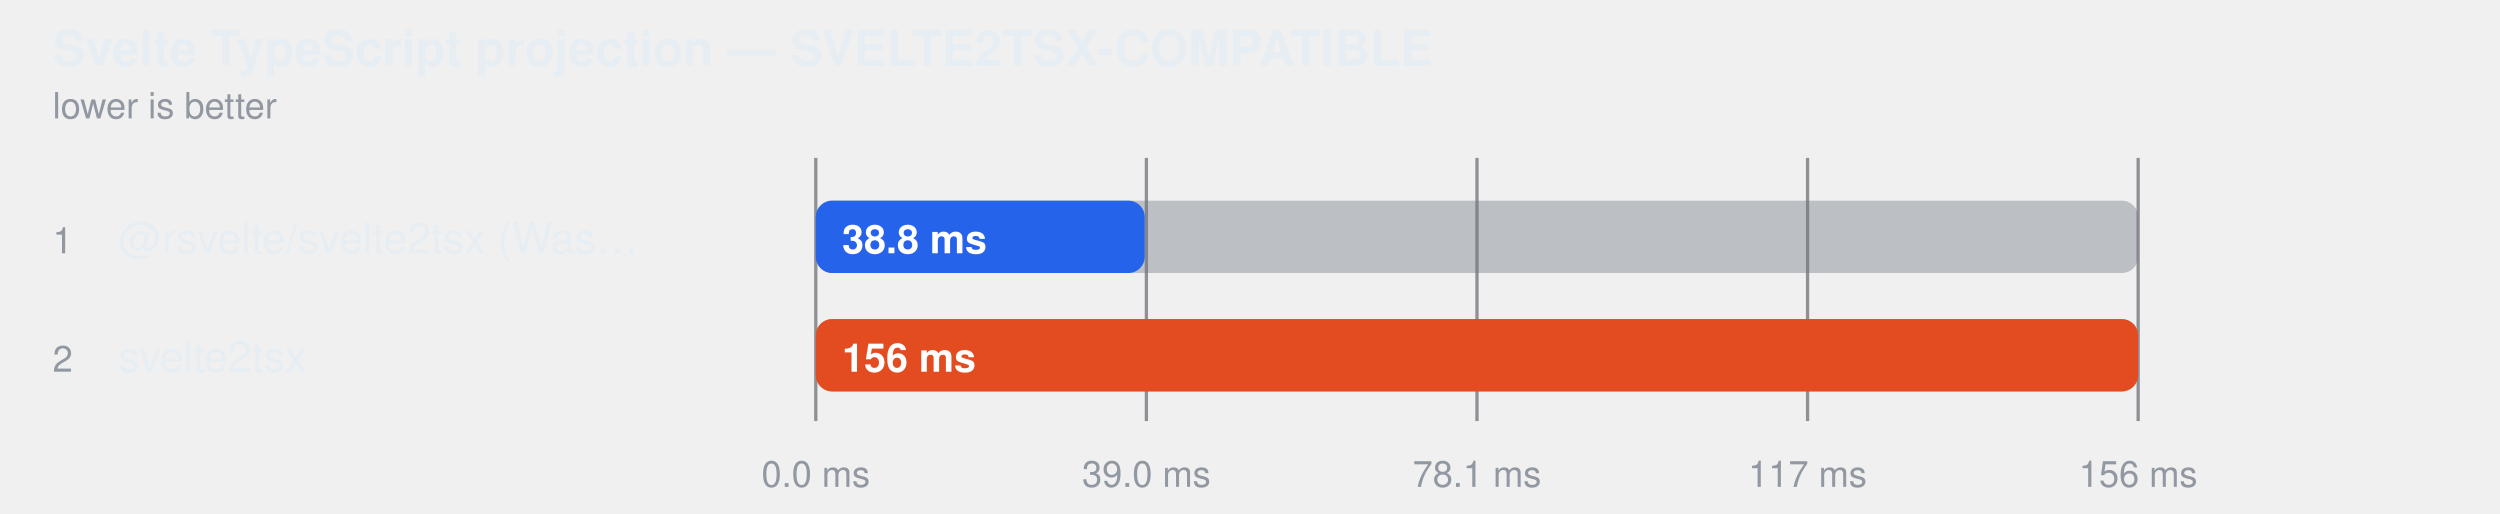
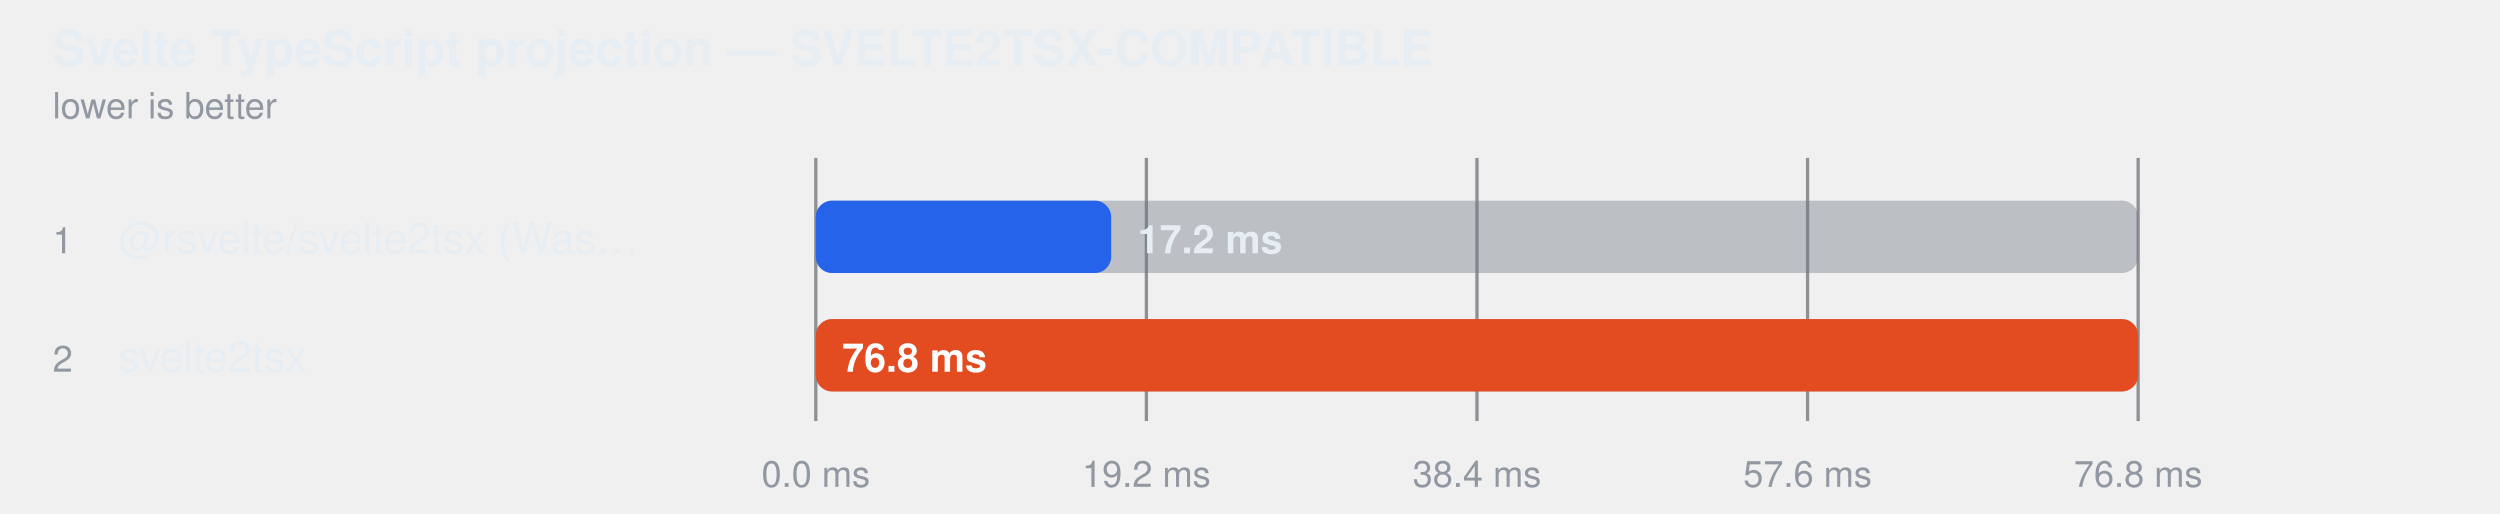
<svg xmlns="http://www.w3.org/2000/svg" width="760" height="156" viewBox="0 0 760 156" role="img" aria-label="Svelte TypeScript projection — SVELTE2TSX-COMPATIBLE">
  <style>
    text { font-family: -apple-system, BlinkMacSystemFont, "Segoe UI", Helvetica, Arial, sans-serif; }
  </style>
  <text fill="#e6edf3" x="16" y="20" font-size="15" font-weight="600">Svelte TypeScript projection — SVELTE2TSX-COMPATIBLE</text>
  <text fill="#9198a1" x="16" y="36" font-size="11">lower is better</text>
  <line x1="248" y1="48" x2="248" y2="128" stroke="#3d444d" stroke-opacity="0.55" />
  <text fill="#9198a1" x="248" y="148" text-anchor="middle" font-size="11">0.0 ms</text>
  <line x1="348.5" y1="48" x2="348.5" y2="128" stroke="#3d444d" stroke-opacity="0.55" />
-   <text fill="#9198a1" x="348.5" y="148" text-anchor="middle" font-size="11">39.0 ms</text>
+   <text fill="#9198a1" x="348.5" y="148" text-anchor="middle" font-size="11">19.2 ms</text>
  <line x1="449" y1="48" x2="449" y2="128" stroke="#3d444d" stroke-opacity="0.55" />
-   <text fill="#9198a1" x="449" y="148" text-anchor="middle" font-size="11">78.1 ms</text>
+   <text fill="#9198a1" x="449" y="148" text-anchor="middle" font-size="11">38.4 ms</text>
  <line x1="549.5" y1="48" x2="549.5" y2="128" stroke="#3d444d" stroke-opacity="0.55" />
-   <text fill="#9198a1" x="549.5" y="148" text-anchor="middle" font-size="11">117 ms</text>
+   <text fill="#9198a1" x="549.5" y="148" text-anchor="middle" font-size="11">57.6 ms</text>
  <line x1="650" y1="48" x2="650" y2="128" stroke="#3d444d" stroke-opacity="0.55" />
-   <text fill="#9198a1" x="650" y="148" text-anchor="middle" font-size="11">156 ms</text>
+   <text fill="#9198a1" x="650" y="148" text-anchor="middle" font-size="11">76.8 ms</text>
  <text fill="#9198a1" x="16" y="77" font-size="11">1</text>
  <text fill="#e6edf3" x="36" y="77" font-size="13">@rsvelte/svelte2tsx (Was…</text>
  <rect x="248" y="61" width="402" height="22" rx="5" fill="#6e768166" />
-   <rect x="248" y="61" width="100.0" height="22" rx="5" fill="#2563eb" />
-   <text fill="#ffffff" x="256" y="77" font-size="12" font-weight="600">38.8 ms</text>
+   <rect x="248" y="61" width="89.8" height="22" rx="5" fill="#2563eb" />
+   <text fill="#e6edf3" x="345.85" y="77" font-size="12" font-weight="600">17.2 ms</text>
  <text fill="#9198a1" x="16" y="113" font-size="11">2</text>
  <text fill="#e6edf3" x="36" y="113" font-size="13">svelte2tsx</text>
  <rect x="248" y="97" width="402" height="22" rx="5" fill="#6e768166" />
  <rect x="248" y="97" width="402.0" height="22" rx="5" fill="#e34b20" />
-   <text fill="#ffffff" x="256" y="113" font-size="12" font-weight="600">156 ms</text>
+   <text fill="#ffffff" x="256" y="113" font-size="12" font-weight="600">76.8 ms</text>
</svg>
